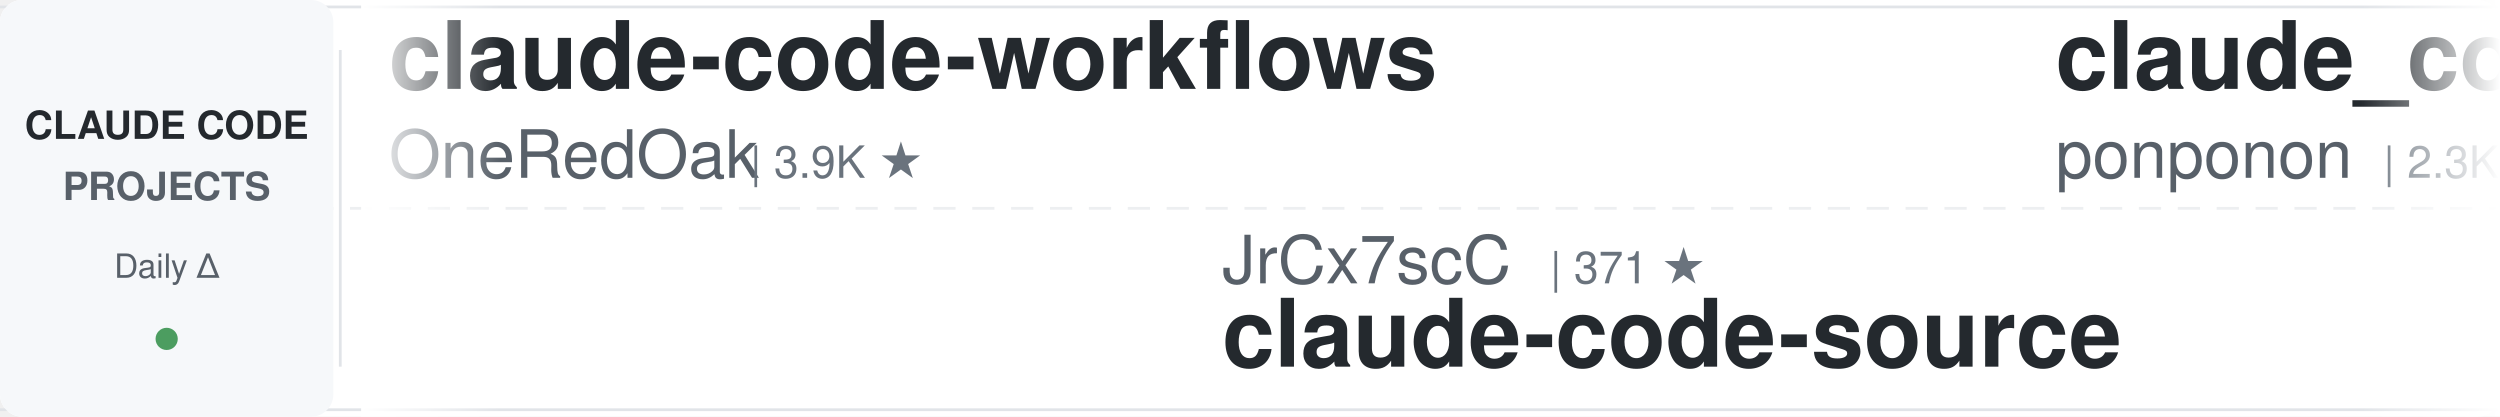
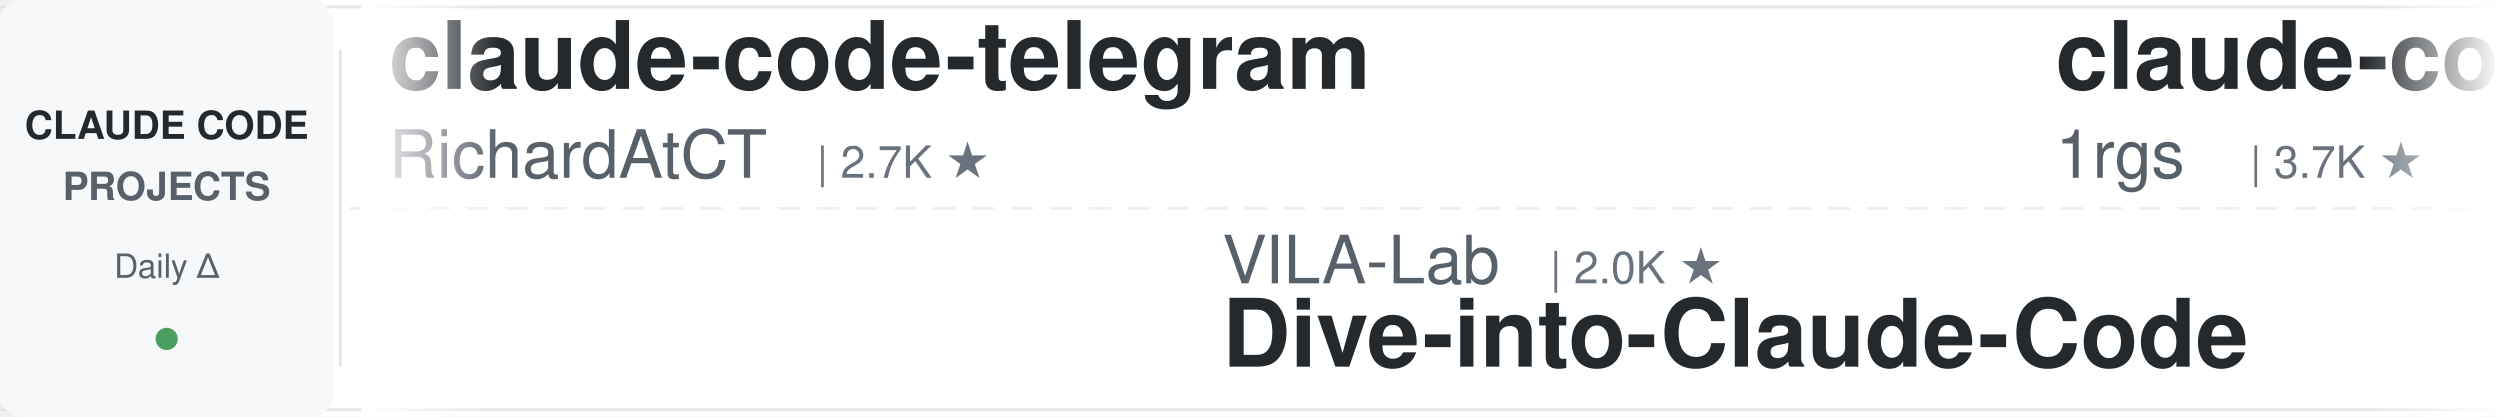
<svg xmlns="http://www.w3.org/2000/svg" width="900" height="150">
  <defs>
    <linearGradient id="leftFade" x1="0%" y1="0%" x2="100%" y2="0%">
      <stop offset="0%" style="stop-color:#ffffff;stop-opacity:1" />
      <stop offset="100%" style="stop-color:#ffffff;stop-opacity:0" />
    </linearGradient>
    <linearGradient id="rightFade" x1="0%" y1="0%" x2="100%" y2="0%">
      <stop offset="0%" style="stop-color:#ffffff;stop-opacity:0" />
      <stop offset="100%" style="stop-color:#ffffff;stop-opacity:1" />
    </linearGradient>
  </defs>
  <rect width="900" height="150" fill="#ffffff" rx="8" />
  <rect x="0" y="2" width="900" height="1" fill="#e1e4e8" />
  <rect x="0" y="147" width="900" height="1" fill="#e1e4e8" />
  <line x1="0" y1="75" x2="900" y2="75" stroke="#e1e4e8" stroke-width="1" stroke-dasharray="8 6" opacity="0.6" />
  <rect x="0" y="0" width="120" height="150" fill="#f6f8fa" rx="8" />
  <text x="60" y="50" font-family="-apple-system, BlinkMacSystemFont, 'Segoe UI', Helvetica, Arial, sans-serif" font-size="14" font-weight="600" fill="#24292e" text-anchor="middle">CLAUDE CODE</text>
  <text x="60" y="72" font-family="-apple-system, BlinkMacSystemFont, 'Segoe UI', Helvetica, Arial, sans-serif" font-size="14" font-weight="600" fill="#586069" text-anchor="middle">PROJECTS</text>
  <text x="60" y="100" font-family="-apple-system, BlinkMacSystemFont, 'Segoe UI', Helvetica, Arial, sans-serif" font-size="12" font-weight="500" fill="#586069" text-anchor="middle">Daily Δ</text>
  <circle cx="60" cy="122" r="4" fill="#22863a" opacity="0.8" />
  <rect x="122" y="18" width="1" height="114" fill="#e1e4e8" />
  <clipPath id="tickerClip">
    <rect x="130" y="0" width="770" height="150" />
  </clipPath>
  <g clip-path="url(#tickerClip)">
    <g id="tickerItems">
      <animateTransform attributeName="transform" attributeType="XML" type="translate" from="0 0" to="-3000 0" dur="54s" repeatCount="indefinite" />
      <g transform="translate(0, 0)">
-         <text x="140" y="32" font-family="-apple-system, BlinkMacSystemFont, 'Segoe UI', Helvetica, Arial, sans-serif" font-size="34" font-weight="600" fill="#24292e">claude-code-workflows</text>
-         <text x="140" y="64" font-family="-apple-system, BlinkMacSystemFont, 'Segoe UI', Helvetica, Arial, sans-serif" font-size="24" font-weight="400" fill="#586069">OneRedOak</text>
-         <text x="270" y="64" font-family="-apple-system, BlinkMacSystemFont, 'Segoe UI', Helvetica, Arial, sans-serif" font-size="16" font-weight="500" fill="#6a737d">| 3.9K ★</text>
+         <text x="140" y="32" font-family="-apple-system, BlinkMacSystemFont, 'Segoe UI', Helvetica, Arial, sans-serif" font-size="34" font-weight="600" fill="#24292e">claude-code-telegram</text>
+         <text x="140" y="64" font-family="-apple-system, BlinkMacSystemFont, 'Segoe UI', Helvetica, Arial, sans-serif" font-size="24" font-weight="400" fill="#586069">RichardAtCT</text>
+         <text x="294" y="64" font-family="-apple-system, BlinkMacSystemFont, 'Segoe UI', Helvetica, Arial, sans-serif" font-size="16" font-weight="500" fill="#6a737d">| 2.7K ★</text>
      </g>
      <g transform="translate(300, 0)">
-         <text x="140" y="102" font-family="-apple-system, BlinkMacSystemFont, 'Segoe UI', Helvetica, Arial, sans-serif" font-size="24" font-weight="400" fill="#586069">JrCx7scC</text>
-         <text x="258" y="102" font-family="-apple-system, BlinkMacSystemFont, 'Segoe UI', Helvetica, Arial, sans-serif" font-size="16" font-weight="500" fill="#6a737d">| 371 ★</text>
-         <text x="140" y="132" font-family="-apple-system, BlinkMacSystemFont, 'Segoe UI', Helvetica, Arial, sans-serif" font-size="34" font-weight="600" fill="#24292e">claude-code-source</text>
+         <text x="140" y="102" font-family="-apple-system, BlinkMacSystemFont, 'Segoe UI', Helvetica, Arial, sans-serif" font-size="24" font-weight="400" fill="#586069">VILA-Lab</text>
+         <text x="258" y="102" font-family="-apple-system, BlinkMacSystemFont, 'Segoe UI', Helvetica, Arial, sans-serif" font-size="16" font-weight="500" fill="#6a737d">| 2.0K ★</text>
+         <text x="140" y="132" font-family="-apple-system, BlinkMacSystemFont, 'Segoe UI', Helvetica, Arial, sans-serif" font-size="34" font-weight="600" fill="#24292e">Dive-into-Claude-Code</text>
      </g>
      <g transform="translate(600, 0)">
-         <text x="140" y="32" font-family="-apple-system, BlinkMacSystemFont, 'Segoe UI', Helvetica, Arial, sans-serif" font-size="34" font-weight="600" fill="#24292e">claude_code_src</text>
-         <text x="140" y="64" font-family="-apple-system, BlinkMacSystemFont, 'Segoe UI', Helvetica, Arial, sans-serif" font-size="24" font-weight="400" fill="#586069">ponponon</text>
-         <text x="258" y="64" font-family="-apple-system, BlinkMacSystemFont, 'Segoe UI', Helvetica, Arial, sans-serif" font-size="16" font-weight="500" fill="#6a737d">| 2.3K ★</text>
+         <text x="140" y="32" font-family="-apple-system, BlinkMacSystemFont, 'Segoe UI', Helvetica, Arial, sans-serif" font-size="34" font-weight="600" fill="#24292e">claude-code-proxy</text>
+         <text x="140" y="64" font-family="-apple-system, BlinkMacSystemFont, 'Segoe UI', Helvetica, Arial, sans-serif" font-size="24" font-weight="400" fill="#586069">1rgs</text>
+         <text x="210" y="64" font-family="-apple-system, BlinkMacSystemFont, 'Segoe UI', Helvetica, Arial, sans-serif" font-size="16" font-weight="500" fill="#6a737d">| 3.7K ★</text>
      </g>
      <g transform="translate(900, 0)">
        <text x="140" y="102" font-family="-apple-system, BlinkMacSystemFont, 'Segoe UI', Helvetica, Arial, sans-serif" font-size="24" font-weight="400" fill="#586069">musistudio</text>
        <text x="282" y="102" font-family="-apple-system, BlinkMacSystemFont, 'Segoe UI', Helvetica, Arial, sans-serif" font-size="16" font-weight="500" fill="#6a737d">| 36.3K ★</text>
        <text x="140" y="132" font-family="-apple-system, BlinkMacSystemFont, 'Segoe UI', Helvetica, Arial, sans-serif" font-size="34" font-weight="600" fill="#24292e">claude-code-router</text>
      </g>
      <g transform="translate(1200, 0)">
-         <text x="140" y="32" font-family="-apple-system, BlinkMacSystemFont, 'Segoe UI', Helvetica, Arial, sans-serif" font-size="34" font-weight="600" fill="#24292e">claude-code-reverse</text>
-         <text x="140" y="64" font-family="-apple-system, BlinkMacSystemFont, 'Segoe UI', Helvetica, Arial, sans-serif" font-size="24" font-weight="400" fill="#586069">Yuyz0112</text>
-         <text x="258" y="64" font-family="-apple-system, BlinkMacSystemFont, 'Segoe UI', Helvetica, Arial, sans-serif" font-size="16" font-weight="500" fill="#6a737d">| 2.4K ★</text>
+         <text x="140" y="32" font-family="-apple-system, BlinkMacSystemFont, 'Segoe UI', Helvetica, Arial, sans-serif" font-size="34" font-weight="600" fill="#24292e">claude-code-rust</text>
+         <text x="140" y="64" font-family="-apple-system, BlinkMacSystemFont, 'Segoe UI', Helvetica, Arial, sans-serif" font-size="24" font-weight="400" fill="#586069">lorryjovens-hub</text>
+         <text x="342" y="64" font-family="-apple-system, BlinkMacSystemFont, 'Segoe UI', Helvetica, Arial, sans-serif" font-size="16" font-weight="500" fill="#6a737d">| 1.7K ★</text>
      </g>
      <g transform="translate(1500, 0)">
-         <text x="140" y="102" font-family="-apple-system, BlinkMacSystemFont, 'Segoe UI', Helvetica, Arial, sans-serif" font-size="24" font-weight="400" fill="#586069">Yeachan-Heo</text>
-         <text x="294" y="102" font-family="-apple-system, BlinkMacSystemFont, 'Segoe UI', Helvetica, Arial, sans-serif" font-size="16" font-weight="500" fill="#6a737d">| 38.2K ★</text>
-         <text x="140" y="132" font-family="-apple-system, BlinkMacSystemFont, 'Segoe UI', Helvetica, Arial, sans-serif" font-size="34" font-weight="600" fill="#24292e">oh-my-claudecode</text>
+         <text x="140" y="102" font-family="-apple-system, BlinkMacSystemFont, 'Segoe UI', Helvetica, Arial, sans-serif" font-size="24" font-weight="400" fill="#586069">simonw</text>
+         <text x="234" y="102" font-family="-apple-system, BlinkMacSystemFont, 'Segoe UI', Helvetica, Arial, sans-serif" font-size="16" font-weight="500" fill="#6a737d">| 1.6K ★</text>
+         <text x="140" y="132" font-family="-apple-system, BlinkMacSystemFont, 'Segoe UI', Helvetica, Arial, sans-serif" font-size="34" font-weight="600" fill="#24292e">claude-code-transcripts</text>
      </g>
      <g transform="translate(1800, 0)">
-         <text x="140" y="32" font-family="-apple-system, BlinkMacSystemFont, 'Segoe UI', Helvetica, Arial, sans-serif" font-size="34" font-weight="600" fill="#24292e">claude-code-sub-agents</text>
-         <text x="140" y="64" font-family="-apple-system, BlinkMacSystemFont, 'Segoe UI', Helvetica, Arial, sans-serif" font-size="24" font-weight="400" fill="#586069">lst97</text>
-         <text x="222" y="64" font-family="-apple-system, BlinkMacSystemFont, 'Segoe UI', Helvetica, Arial, sans-serif" font-size="16" font-weight="500" fill="#6a737d">| 1.6K ★</text>
+         <text x="140" y="32" font-family="-apple-system, BlinkMacSystemFont, 'Segoe UI', Helvetica, Arial, sans-serif" font-size="34" font-weight="600" fill="#24292e">claude-code-infrastructu...</text>
+         <text x="140" y="64" font-family="-apple-system, BlinkMacSystemFont, 'Segoe UI', Helvetica, Arial, sans-serif" font-size="24" font-weight="400" fill="#586069">diet103</text>
+         <text x="246" y="64" font-family="-apple-system, BlinkMacSystemFont, 'Segoe UI', Helvetica, Arial, sans-serif" font-size="16" font-weight="500" fill="#6a737d">| 10.0K ★</text>
      </g>
      <g transform="translate(2100, 0)">
-         <text x="140" y="102" font-family="-apple-system, BlinkMacSystemFont, 'Segoe UI', Helvetica, Arial, sans-serif" font-size="24" font-weight="400" fill="#586069">xu-xiang</text>
-         <text x="258" y="102" font-family="-apple-system, BlinkMacSystemFont, 'Segoe UI', Helvetica, Arial, sans-serif" font-size="16" font-weight="500" fill="#6a737d">| 1.8K ★</text>
-         <text x="140" y="132" font-family="-apple-system, BlinkMacSystemFont, 'Segoe UI', Helvetica, Arial, sans-serif" font-size="34" font-weight="600" fill="#24292e">everything-claude-code-z...</text>
+         <text x="140" y="102" font-family="-apple-system, BlinkMacSystemFont, 'Segoe UI', Helvetica, Arial, sans-serif" font-size="24" font-weight="400" fill="#586069">andrew-kramer-inno</text>
+         <text x="378" y="102" font-family="-apple-system, BlinkMacSystemFont, 'Segoe UI', Helvetica, Arial, sans-serif" font-size="16" font-weight="500" fill="#6a737d">| 593 ★</text>
+         <text x="140" y="132" font-family="-apple-system, BlinkMacSystemFont, 'Segoe UI', Helvetica, Arial, sans-serif" font-size="34" font-weight="600" fill="#24292e">claude-code-source-build</text>
      </g>
      <g transform="translate(2400, 0)">
-         <text x="140" y="32" font-family="-apple-system, BlinkMacSystemFont, 'Segoe UI', Helvetica, Arial, sans-serif" font-size="34" font-weight="600" fill="#24292e">claude-code-transcripts</text>
-         <text x="140" y="64" font-family="-apple-system, BlinkMacSystemFont, 'Segoe UI', Helvetica, Arial, sans-serif" font-size="24" font-weight="400" fill="#586069">simonw</text>
-         <text x="234" y="64" font-family="-apple-system, BlinkMacSystemFont, 'Segoe UI', Helvetica, Arial, sans-serif" font-size="16" font-weight="500" fill="#6a737d">| 1.6K ★</text>
+         <text x="140" y="32" font-family="-apple-system, BlinkMacSystemFont, 'Segoe UI', Helvetica, Arial, sans-serif" font-size="34" font-weight="600" fill="#24292e">Claude-Code-Game-Studios</text>
+         <text x="140" y="64" font-family="-apple-system, BlinkMacSystemFont, 'Segoe UI', Helvetica, Arial, sans-serif" font-size="24" font-weight="400" fill="#586069">Donchitos</text>
+         <text x="270" y="64" font-family="-apple-system, BlinkMacSystemFont, 'Segoe UI', Helvetica, Arial, sans-serif" font-size="16" font-weight="500" fill="#6a737d">| 23.5K ★</text>
      </g>
      <g transform="translate(2700, 0)">
-         <text x="140" y="102" font-family="-apple-system, BlinkMacSystemFont, 'Segoe UI', Helvetica, Arial, sans-serif" font-size="24" font-weight="400" fill="#586069">anthropics</text>
-         <text x="282" y="102" font-family="-apple-system, BlinkMacSystemFont, 'Segoe UI', Helvetica, Arial, sans-serif" font-size="16" font-weight="500" fill="#6a737d">| 8.5K ★</text>
-         <text x="140" y="132" font-family="-apple-system, BlinkMacSystemFont, 'Segoe UI', Helvetica, Arial, sans-serif" font-size="34" font-weight="600" fill="#24292e">claude-code-action</text>
+         <text x="140" y="102" font-family="-apple-system, BlinkMacSystemFont, 'Segoe UI', Helvetica, Arial, sans-serif" font-size="24" font-weight="400" fill="#586069">Njengah</text>
+         <text x="246" y="102" font-family="-apple-system, BlinkMacSystemFont, 'Segoe UI', Helvetica, Arial, sans-serif" font-size="16" font-weight="500" fill="#6a737d">| 1.9K ★</text>
+         <text x="140" y="132" font-family="-apple-system, BlinkMacSystemFont, 'Segoe UI', Helvetica, Arial, sans-serif" font-size="34" font-weight="600" fill="#24292e">claude-code-cheat-sheet</text>
      </g>
      <g transform="translate(3000, 0)">
-         <text x="140" y="32" font-family="-apple-system, BlinkMacSystemFont, 'Segoe UI', Helvetica, Arial, sans-serif" font-size="34" font-weight="600" fill="#24292e">claude-code-workflows</text>
-         <text x="140" y="64" font-family="-apple-system, BlinkMacSystemFont, 'Segoe UI', Helvetica, Arial, sans-serif" font-size="24" font-weight="400" fill="#586069">OneRedOak</text>
-         <text x="270" y="64" font-family="-apple-system, BlinkMacSystemFont, 'Segoe UI', Helvetica, Arial, sans-serif" font-size="16" font-weight="500" fill="#6a737d">| 3.9K ★</text>
+         <text x="140" y="32" font-family="-apple-system, BlinkMacSystemFont, 'Segoe UI', Helvetica, Arial, sans-serif" font-size="34" font-weight="600" fill="#24292e">claude-code-telegram</text>
+         <text x="140" y="64" font-family="-apple-system, BlinkMacSystemFont, 'Segoe UI', Helvetica, Arial, sans-serif" font-size="24" font-weight="400" fill="#586069">RichardAtCT</text>
+         <text x="294" y="64" font-family="-apple-system, BlinkMacSystemFont, 'Segoe UI', Helvetica, Arial, sans-serif" font-size="16" font-weight="500" fill="#6a737d">| 2.7K ★</text>
      </g>
      <g transform="translate(3300, 0)">
-         <text x="140" y="102" font-family="-apple-system, BlinkMacSystemFont, 'Segoe UI', Helvetica, Arial, sans-serif" font-size="24" font-weight="400" fill="#586069">JrCx7scC</text>
-         <text x="258" y="102" font-family="-apple-system, BlinkMacSystemFont, 'Segoe UI', Helvetica, Arial, sans-serif" font-size="16" font-weight="500" fill="#6a737d">| 371 ★</text>
-         <text x="140" y="132" font-family="-apple-system, BlinkMacSystemFont, 'Segoe UI', Helvetica, Arial, sans-serif" font-size="34" font-weight="600" fill="#24292e">claude-code-source</text>
+         <text x="140" y="102" font-family="-apple-system, BlinkMacSystemFont, 'Segoe UI', Helvetica, Arial, sans-serif" font-size="24" font-weight="400" fill="#586069">VILA-Lab</text>
+         <text x="258" y="102" font-family="-apple-system, BlinkMacSystemFont, 'Segoe UI', Helvetica, Arial, sans-serif" font-size="16" font-weight="500" fill="#6a737d">| 2.0K ★</text>
+         <text x="140" y="132" font-family="-apple-system, BlinkMacSystemFont, 'Segoe UI', Helvetica, Arial, sans-serif" font-size="34" font-weight="600" fill="#24292e">Dive-into-Claude-Code</text>
      </g>
      <g transform="translate(3600, 0)">
-         <text x="140" y="32" font-family="-apple-system, BlinkMacSystemFont, 'Segoe UI', Helvetica, Arial, sans-serif" font-size="34" font-weight="600" fill="#24292e">claude_code_src</text>
-         <text x="140" y="64" font-family="-apple-system, BlinkMacSystemFont, 'Segoe UI', Helvetica, Arial, sans-serif" font-size="24" font-weight="400" fill="#586069">ponponon</text>
-         <text x="258" y="64" font-family="-apple-system, BlinkMacSystemFont, 'Segoe UI', Helvetica, Arial, sans-serif" font-size="16" font-weight="500" fill="#6a737d">| 2.3K ★</text>
+         <text x="140" y="32" font-family="-apple-system, BlinkMacSystemFont, 'Segoe UI', Helvetica, Arial, sans-serif" font-size="34" font-weight="600" fill="#24292e">claude-code-proxy</text>
+         <text x="140" y="64" font-family="-apple-system, BlinkMacSystemFont, 'Segoe UI', Helvetica, Arial, sans-serif" font-size="24" font-weight="400" fill="#586069">1rgs</text>
+         <text x="210" y="64" font-family="-apple-system, BlinkMacSystemFont, 'Segoe UI', Helvetica, Arial, sans-serif" font-size="16" font-weight="500" fill="#6a737d">| 3.7K ★</text>
      </g>
      <g transform="translate(3900, 0)">
        <text x="140" y="102" font-family="-apple-system, BlinkMacSystemFont, 'Segoe UI', Helvetica, Arial, sans-serif" font-size="24" font-weight="400" fill="#586069">musistudio</text>
        <text x="282" y="102" font-family="-apple-system, BlinkMacSystemFont, 'Segoe UI', Helvetica, Arial, sans-serif" font-size="16" font-weight="500" fill="#6a737d">| 36.3K ★</text>
        <text x="140" y="132" font-family="-apple-system, BlinkMacSystemFont, 'Segoe UI', Helvetica, Arial, sans-serif" font-size="34" font-weight="600" fill="#24292e">claude-code-router</text>
      </g>
    </g>
  </g>
  <rect x="130" y="0" width="50" height="150" fill="url(#leftFade)" />
  <rect x="850" y="0" width="50" height="150" fill="url(#rightFade)" />
</svg>
